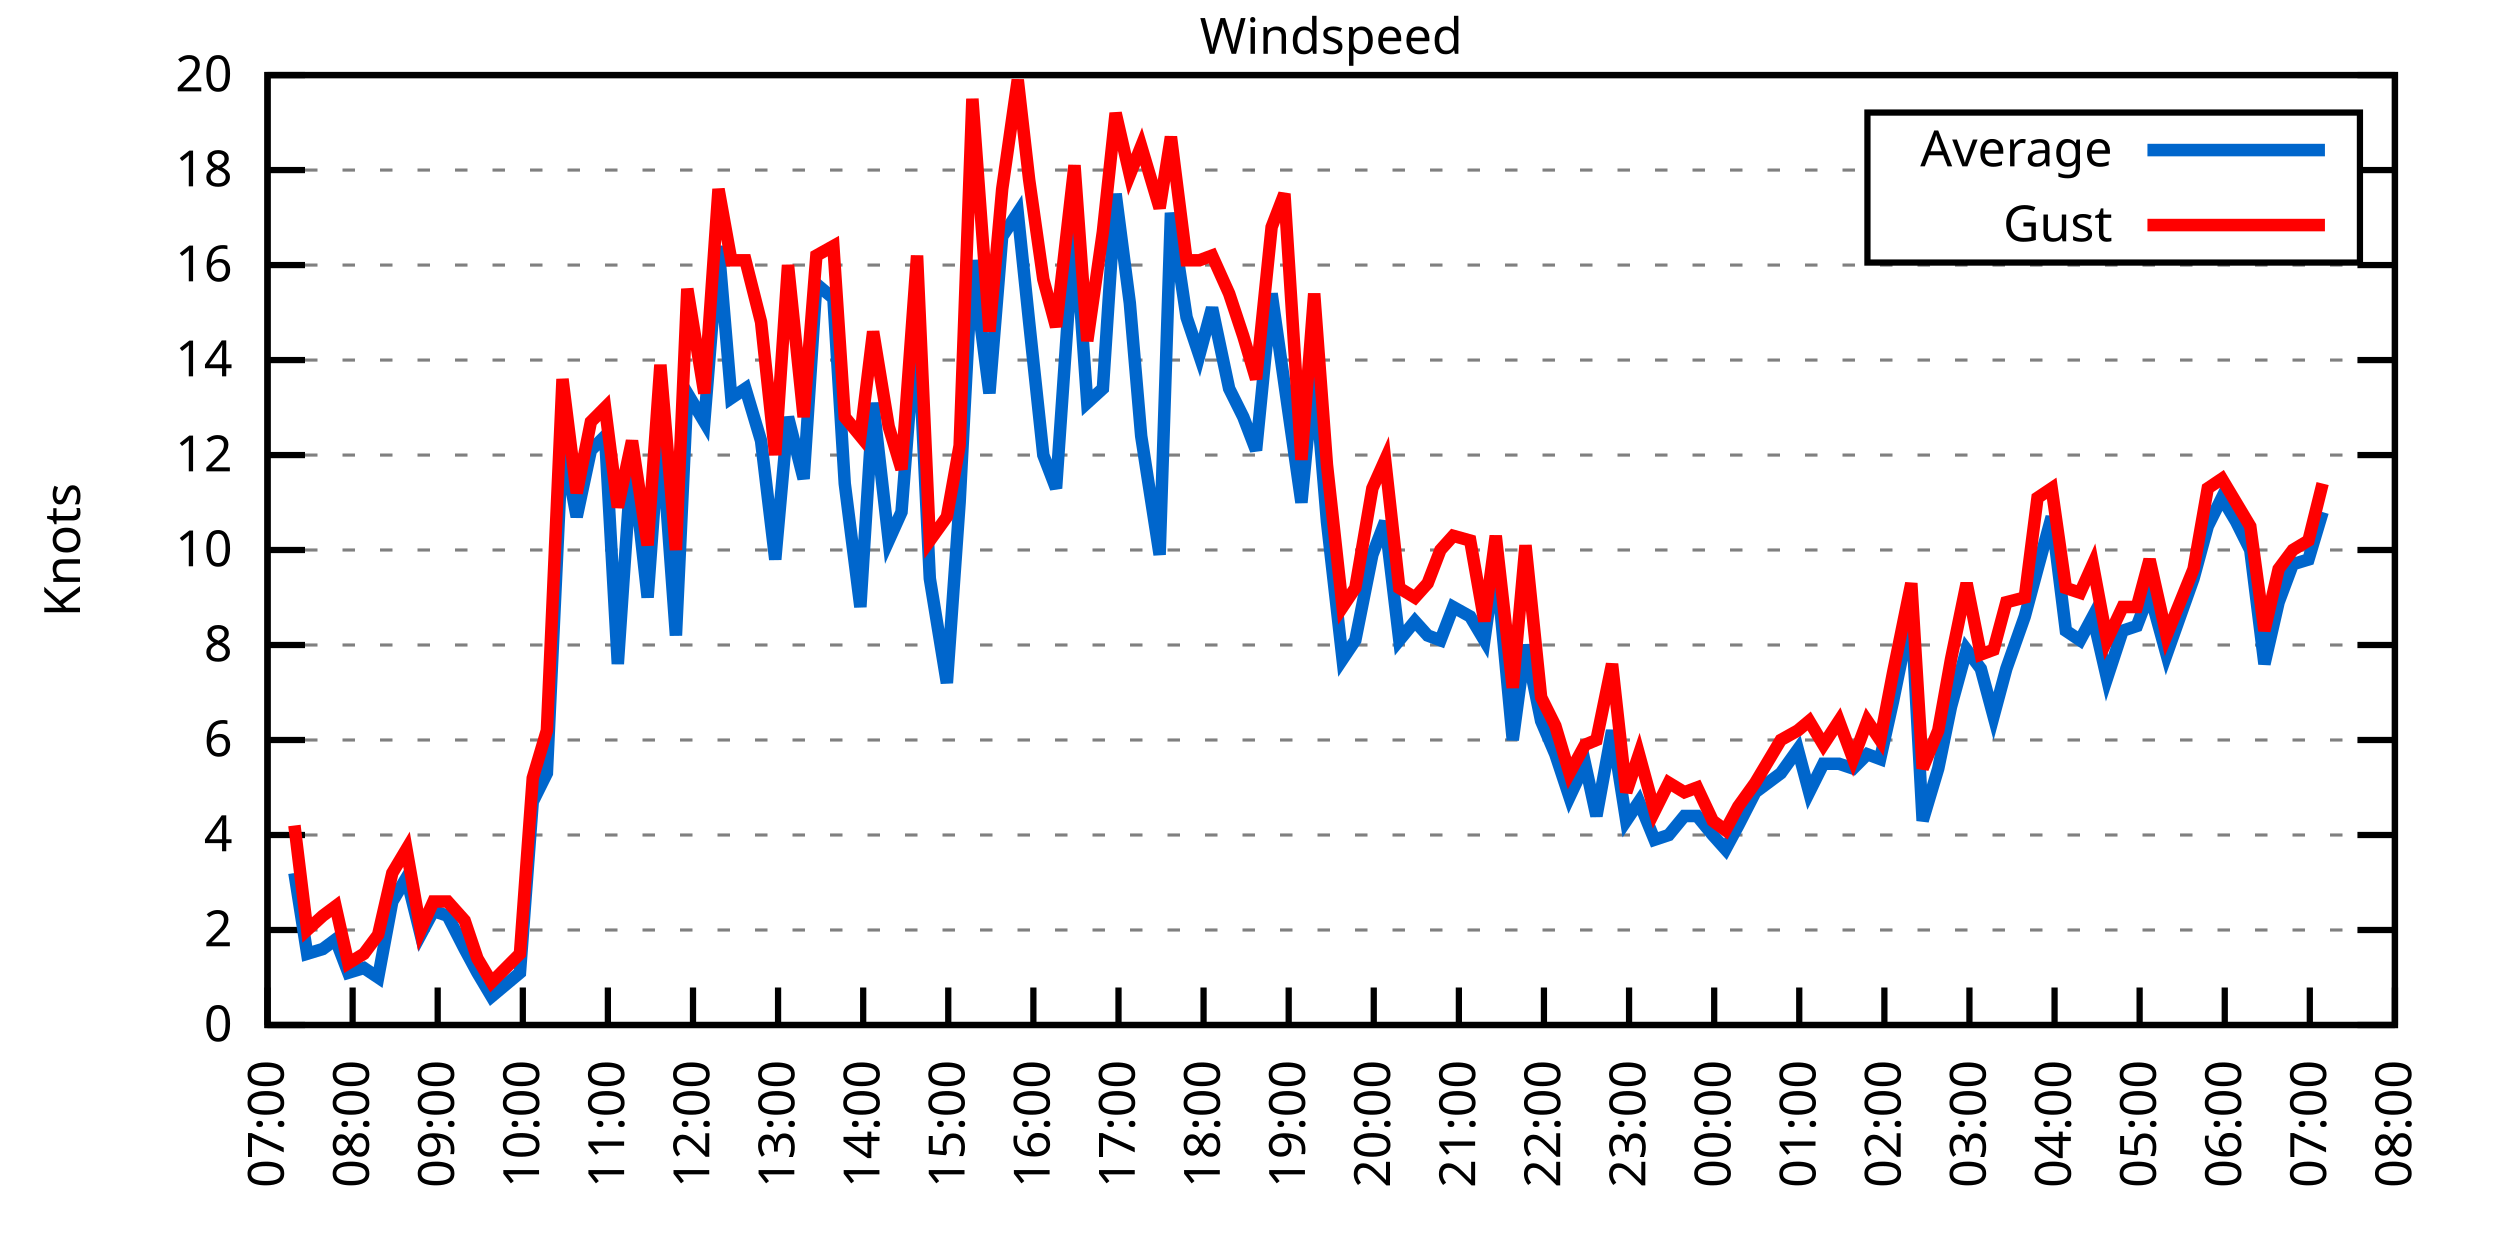
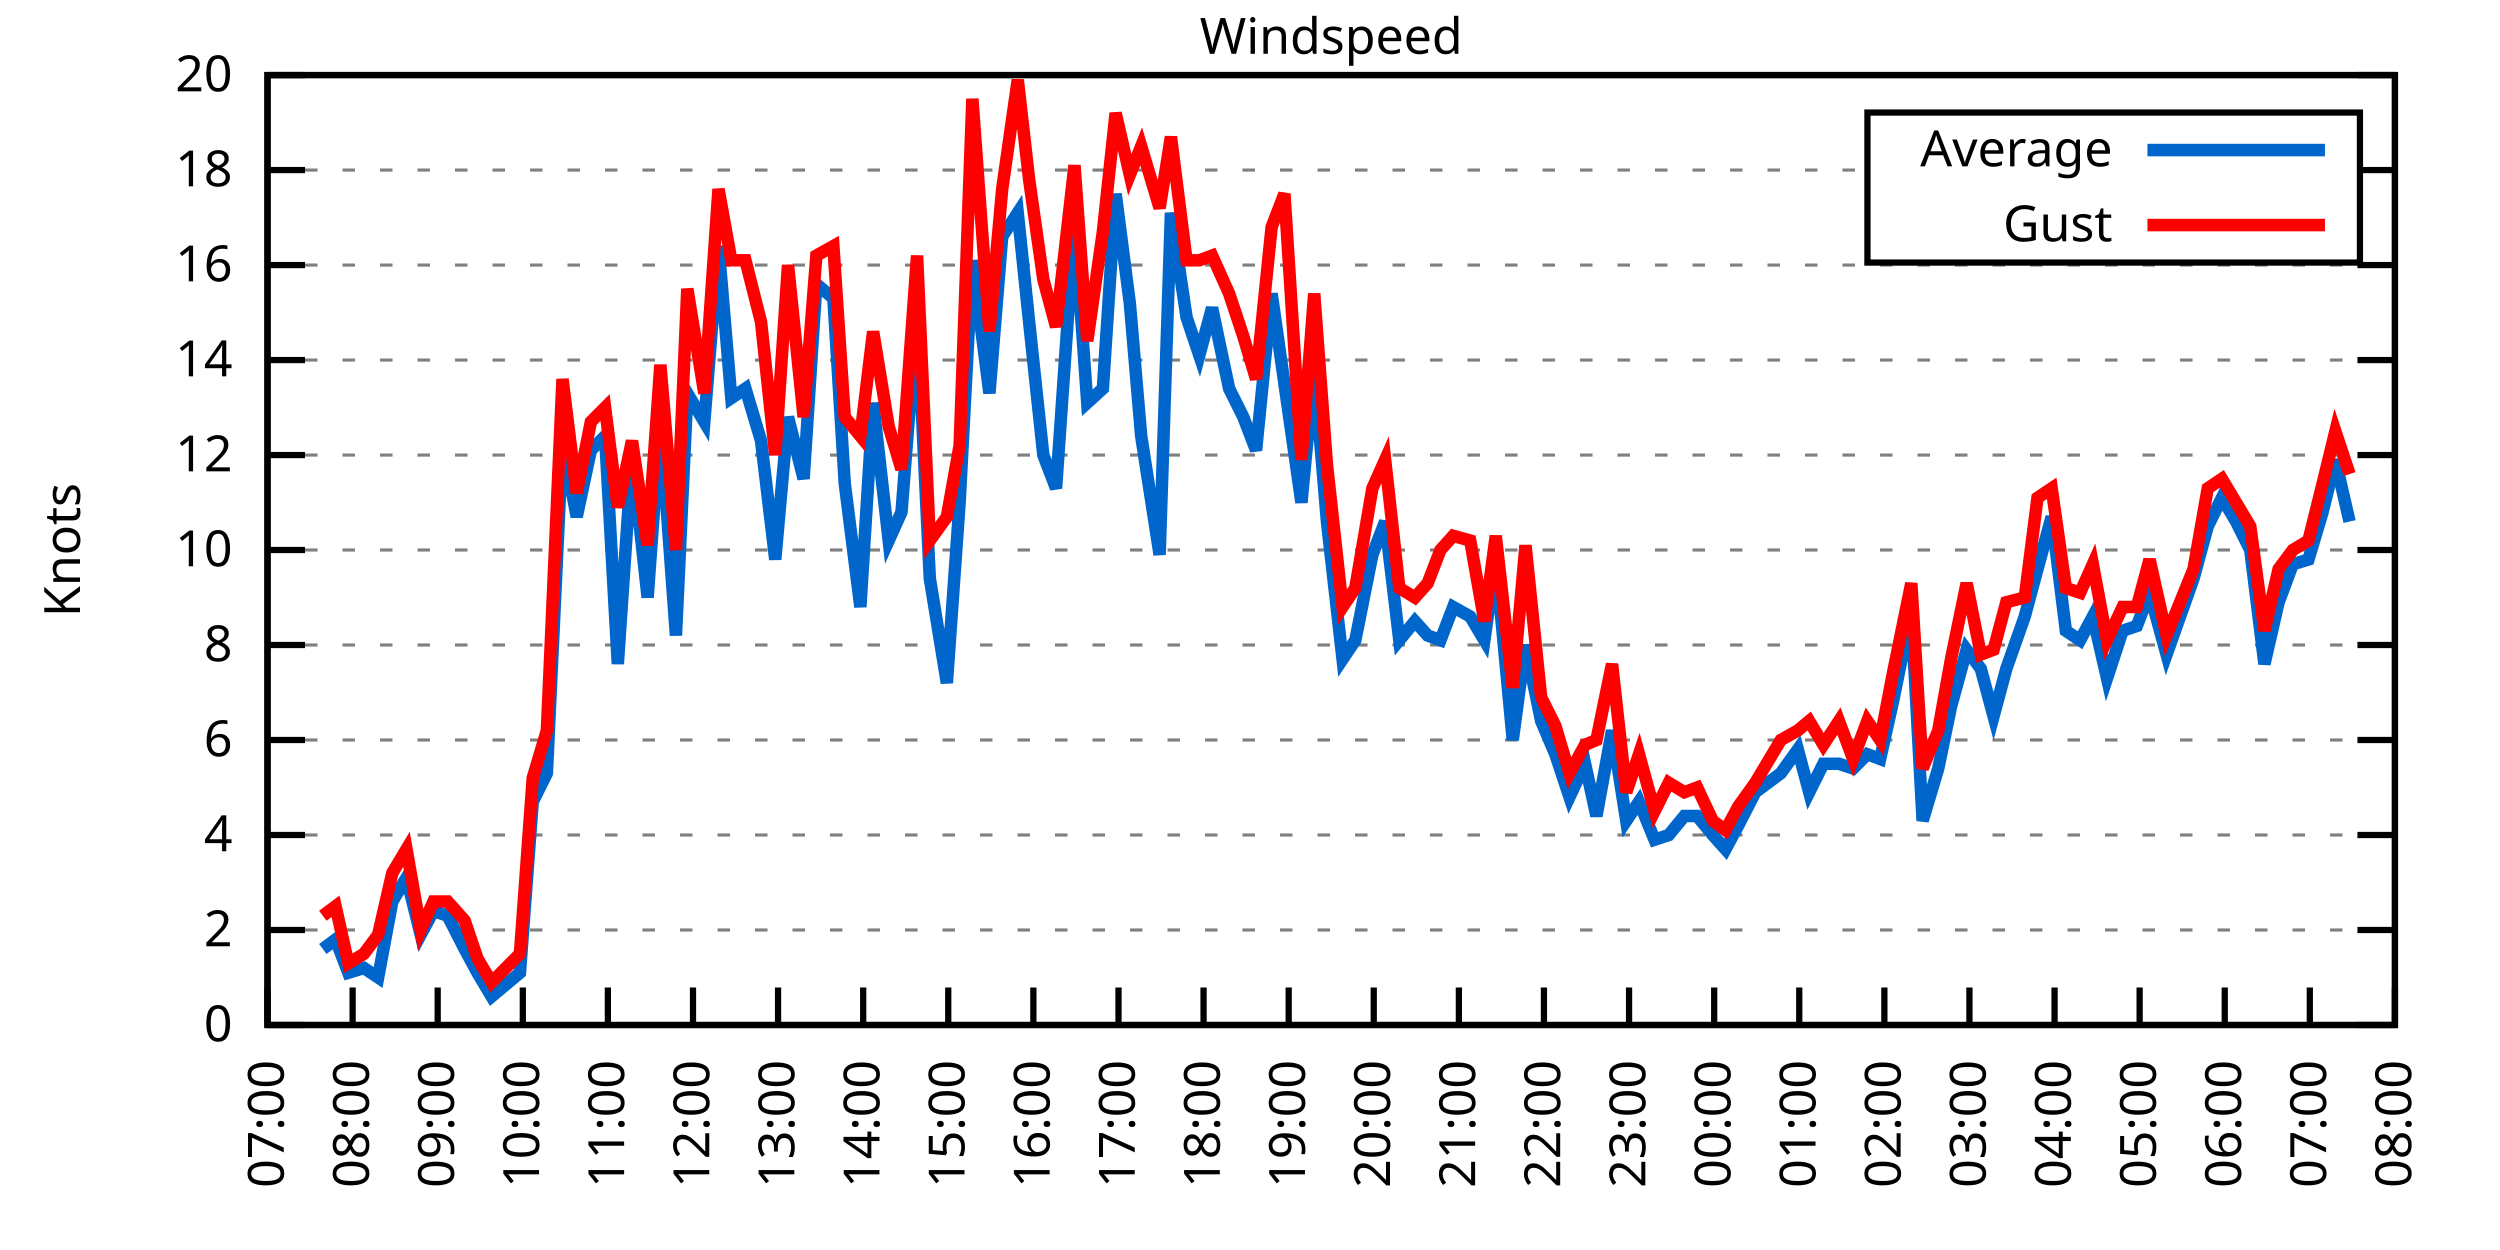
<svg xmlns="http://www.w3.org/2000/svg" xmlns:xlink="http://www.w3.org/1999/xlink" width="400" height="200" viewBox="0 0 400 200">
  <g id="gnuplot_canvas">
    <rect x="0" y="0" width="400" height="200" fill="none" />
    <defs>
      <circle id="gpDot" r="0.5" stroke-width="0.5" stroke="currentColor" />
      <path id="gpPt0" stroke-width="0.333" stroke="currentColor" d="M-1,0 h2 M0,-1 v2" />
      <path id="gpPt1" stroke-width="0.333" stroke="currentColor" d="M-1,-1 L1,1 M1,-1 L-1,1" />
      <path id="gpPt2" stroke-width="0.333" stroke="currentColor" d="M-1,0 L1,0 M0,-1 L0,1 M-1,-1 L1,1 M-1,1 L1,-1" />
      <rect id="gpPt3" stroke-width="0.333" stroke="currentColor" x="-1" y="-1" width="2" height="2" />
      <rect id="gpPt4" stroke-width="0.333" stroke="currentColor" fill="currentColor" x="-1" y="-1" width="2" height="2" />
      <circle id="gpPt5" stroke-width="0.333" stroke="currentColor" cx="0" cy="0" r="1" />
      <use xlink:href="#gpPt5" id="gpPt6" fill="currentColor" stroke="none" />
      <path id="gpPt7" stroke-width="0.333" stroke="currentColor" d="M0,-1.33 L-1.33,0.67 L1.33,0.67 z" />
      <use xlink:href="#gpPt7" id="gpPt8" fill="currentColor" stroke="none" />
      <use xlink:href="#gpPt7" id="gpPt9" stroke="currentColor" transform="rotate(180)" />
      <use xlink:href="#gpPt9" id="gpPt10" fill="currentColor" stroke="none" />
      <use xlink:href="#gpPt3" id="gpPt11" stroke="currentColor" transform="rotate(45)" />
      <use xlink:href="#gpPt11" id="gpPt12" fill="currentColor" stroke="none" />
      <path id="gpPt13" stroke-width="0.333" stroke="currentColor" d="M0,1.330 L1.265,0.411 L0.782,-1.067 L-0.782,-1.076 L-1.265,0.411 z" />
      <use xlink:href="#gpPt13" id="gpPt14" fill="currentColor" stroke="none" />
      <filter id="textbox" filterUnits="objectBoundingBox" x="0" y="0" height="1" width="1">
        <feFlood flood-color="white" flood-opacity="1" result="bgnd" />
        <feComposite in="SourceGraphic" in2="bgnd" operator="atop" />
      </filter>
      <filter id="greybox" filterUnits="objectBoundingBox" x="0" y="0" height="1" width="1">
        <feFlood flood-color="lightgrey" flood-opacity="1" result="grey" />
        <feComposite in="SourceGraphic" in2="grey" operator="atop" />
      </filter>
    </defs>
    <g fill="none" color="white" stroke="currentColor" stroke-width="1.00" stroke-linecap="butt" stroke-linejoin="miter">
</g>
    <g fill="none" color="black" stroke="currentColor" stroke-width="1.00" stroke-linecap="butt" stroke-linejoin="miter">
      <g stroke="none" shape-rendering="crispEdges">
        <polygon fill="rgb(255, 255, 255)" points="42.80,164.00 383.18,164.00 383.18,12.02 42.80,12.02 " />
      </g>
    </g>
    <g fill="none" color="black" stroke="currentColor" stroke-width="1.00" stroke-linecap="butt" stroke-linejoin="miter">
</g>
    <g fill="none" color="black" stroke="black" stroke-width="0.50" stroke-linecap="butt" stroke-linejoin="miter">
</g>
    <g fill="none" color="gray" stroke="currentColor" stroke-width="0.50" stroke-linecap="butt" stroke-linejoin="miter">
      <path stroke="gray" stroke-dasharray="2,4" class="gridline" d="M42.80,164.00 L383.19,164.00  " />
    </g>
    <g fill="none" color="gray" stroke="gray" stroke-width="1.00" stroke-linecap="butt" stroke-linejoin="miter">
</g>
    <g fill="none" color="black" stroke="currentColor" stroke-width="1.00" stroke-linecap="butt" stroke-linejoin="miter">
      <path stroke="black" d="M42.80,164.00 L48.80,164.00 M383.19,164.00 L377.19,164.00  " />
      <g transform="translate(37.20,166.60)" stroke="none" fill="black" font-family="Sans" font-size="8.00" text-anchor="end">
        <text>
          <tspan font-family="Sans"> 0</tspan>
        </text>
      </g>
    </g>
    <g fill="none" color="black" stroke="currentColor" stroke-width="1.00" stroke-linecap="butt" stroke-linejoin="miter">
</g>
    <g fill="none" color="black" stroke="black" stroke-width="0.50" stroke-linecap="butt" stroke-linejoin="miter">
</g>
    <g fill="none" color="gray" stroke="currentColor" stroke-width="0.50" stroke-linecap="butt" stroke-linejoin="miter">
      <path stroke="gray" stroke-dasharray="2,4" class="gridline" d="M42.80,148.80 L383.19,148.80  " />
    </g>
    <g fill="none" color="gray" stroke="gray" stroke-width="1.00" stroke-linecap="butt" stroke-linejoin="miter">
</g>
    <g fill="none" color="black" stroke="currentColor" stroke-width="1.00" stroke-linecap="butt" stroke-linejoin="miter">
      <path stroke="black" d="M42.80,148.80 L48.80,148.80 M383.19,148.80 L377.19,148.80  " />
      <g transform="translate(37.20,151.40)" stroke="none" fill="black" font-family="Sans" font-size="8.00" text-anchor="end">
        <text>
          <tspan font-family="Sans"> 2</tspan>
        </text>
      </g>
    </g>
    <g fill="none" color="black" stroke="currentColor" stroke-width="1.00" stroke-linecap="butt" stroke-linejoin="miter">
</g>
    <g fill="none" color="black" stroke="black" stroke-width="0.50" stroke-linecap="butt" stroke-linejoin="miter">
</g>
    <g fill="none" color="gray" stroke="currentColor" stroke-width="0.50" stroke-linecap="butt" stroke-linejoin="miter">
      <path stroke="gray" stroke-dasharray="2,4" class="gridline" d="M42.80,133.60 L383.19,133.60  " />
    </g>
    <g fill="none" color="gray" stroke="gray" stroke-width="1.00" stroke-linecap="butt" stroke-linejoin="miter">
</g>
    <g fill="none" color="black" stroke="currentColor" stroke-width="1.00" stroke-linecap="butt" stroke-linejoin="miter">
      <path stroke="black" d="M42.80,133.60 L48.80,133.60 M383.19,133.60 L377.19,133.60  " />
      <g transform="translate(37.20,136.20)" stroke="none" fill="black" font-family="Sans" font-size="8.00" text-anchor="end">
        <text>
          <tspan font-family="Sans"> 4</tspan>
        </text>
      </g>
    </g>
    <g fill="none" color="black" stroke="currentColor" stroke-width="1.00" stroke-linecap="butt" stroke-linejoin="miter">
</g>
    <g fill="none" color="black" stroke="black" stroke-width="0.50" stroke-linecap="butt" stroke-linejoin="miter">
</g>
    <g fill="none" color="gray" stroke="currentColor" stroke-width="0.50" stroke-linecap="butt" stroke-linejoin="miter">
      <path stroke="gray" stroke-dasharray="2,4" class="gridline" d="M42.80,118.40 L383.19,118.40  " />
    </g>
    <g fill="none" color="gray" stroke="gray" stroke-width="1.00" stroke-linecap="butt" stroke-linejoin="miter">
</g>
    <g fill="none" color="black" stroke="currentColor" stroke-width="1.00" stroke-linecap="butt" stroke-linejoin="miter">
      <path stroke="black" d="M42.80,118.40 L48.80,118.40 M383.19,118.40 L377.19,118.40  " />
      <g transform="translate(37.20,121.00)" stroke="none" fill="black" font-family="Sans" font-size="8.00" text-anchor="end">
        <text>
          <tspan font-family="Sans"> 6</tspan>
        </text>
      </g>
    </g>
    <g fill="none" color="black" stroke="currentColor" stroke-width="1.00" stroke-linecap="butt" stroke-linejoin="miter">
</g>
    <g fill="none" color="black" stroke="black" stroke-width="0.50" stroke-linecap="butt" stroke-linejoin="miter">
</g>
    <g fill="none" color="gray" stroke="currentColor" stroke-width="0.50" stroke-linecap="butt" stroke-linejoin="miter">
      <path stroke="gray" stroke-dasharray="2,4" class="gridline" d="M42.80,103.20 L383.19,103.20  " />
    </g>
    <g fill="none" color="gray" stroke="gray" stroke-width="1.00" stroke-linecap="butt" stroke-linejoin="miter">
</g>
    <g fill="none" color="black" stroke="currentColor" stroke-width="1.00" stroke-linecap="butt" stroke-linejoin="miter">
      <path stroke="black" d="M42.80,103.20 L48.80,103.20 M383.19,103.20 L377.19,103.20  " />
      <g transform="translate(37.20,105.80)" stroke="none" fill="black" font-family="Sans" font-size="8.00" text-anchor="end">
        <text>
          <tspan font-family="Sans"> 8</tspan>
        </text>
      </g>
    </g>
    <g fill="none" color="black" stroke="currentColor" stroke-width="1.00" stroke-linecap="butt" stroke-linejoin="miter">
</g>
    <g fill="none" color="black" stroke="black" stroke-width="0.50" stroke-linecap="butt" stroke-linejoin="miter">
</g>
    <g fill="none" color="gray" stroke="currentColor" stroke-width="0.50" stroke-linecap="butt" stroke-linejoin="miter">
      <path stroke="gray" stroke-dasharray="2,4" class="gridline" d="M42.80,88.00 L383.19,88.00  " />
    </g>
    <g fill="none" color="gray" stroke="gray" stroke-width="1.00" stroke-linecap="butt" stroke-linejoin="miter">
</g>
    <g fill="none" color="black" stroke="currentColor" stroke-width="1.00" stroke-linecap="butt" stroke-linejoin="miter">
      <path stroke="black" d="M42.80,88.00 L48.80,88.00 M383.19,88.00 L377.19,88.00  " />
      <g transform="translate(37.20,90.60)" stroke="none" fill="black" font-family="Sans" font-size="8.00" text-anchor="end">
        <text>
          <tspan font-family="Sans"> 10</tspan>
        </text>
      </g>
    </g>
    <g fill="none" color="black" stroke="currentColor" stroke-width="1.00" stroke-linecap="butt" stroke-linejoin="miter">
</g>
    <g fill="none" color="black" stroke="black" stroke-width="0.50" stroke-linecap="butt" stroke-linejoin="miter">
</g>
    <g fill="none" color="gray" stroke="currentColor" stroke-width="0.50" stroke-linecap="butt" stroke-linejoin="miter">
      <path stroke="gray" stroke-dasharray="2,4" class="gridline" d="M42.80,72.81 L383.19,72.81  " />
    </g>
    <g fill="none" color="gray" stroke="gray" stroke-width="1.00" stroke-linecap="butt" stroke-linejoin="miter">
</g>
    <g fill="none" color="black" stroke="currentColor" stroke-width="1.00" stroke-linecap="butt" stroke-linejoin="miter">
      <path stroke="black" d="M42.80,72.81 L48.80,72.81 M383.19,72.81 L377.19,72.81  " />
      <g transform="translate(37.20,75.41)" stroke="none" fill="black" font-family="Sans" font-size="8.00" text-anchor="end">
        <text>
          <tspan font-family="Sans"> 12</tspan>
        </text>
      </g>
    </g>
    <g fill="none" color="black" stroke="currentColor" stroke-width="1.00" stroke-linecap="butt" stroke-linejoin="miter">
</g>
    <g fill="none" color="black" stroke="black" stroke-width="0.50" stroke-linecap="butt" stroke-linejoin="miter">
</g>
    <g fill="none" color="gray" stroke="currentColor" stroke-width="0.50" stroke-linecap="butt" stroke-linejoin="miter">
      <path stroke="gray" stroke-dasharray="2,4" class="gridline" d="M42.80,57.61 L383.19,57.61  " />
    </g>
    <g fill="none" color="gray" stroke="gray" stroke-width="1.00" stroke-linecap="butt" stroke-linejoin="miter">
</g>
    <g fill="none" color="black" stroke="currentColor" stroke-width="1.00" stroke-linecap="butt" stroke-linejoin="miter">
      <path stroke="black" d="M42.80,57.61 L48.80,57.61 M383.19,57.61 L377.19,57.61  " />
      <g transform="translate(37.20,60.21)" stroke="none" fill="black" font-family="Sans" font-size="8.00" text-anchor="end">
        <text>
          <tspan font-family="Sans"> 14</tspan>
        </text>
      </g>
    </g>
    <g fill="none" color="black" stroke="currentColor" stroke-width="1.00" stroke-linecap="butt" stroke-linejoin="miter">
</g>
    <g fill="none" color="black" stroke="black" stroke-width="0.50" stroke-linecap="butt" stroke-linejoin="miter">
</g>
    <g fill="none" color="gray" stroke="currentColor" stroke-width="0.50" stroke-linecap="butt" stroke-linejoin="miter">
      <path stroke="gray" stroke-dasharray="2,4" class="gridline" d="M42.80,42.41 L383.19,42.41  " />
    </g>
    <g fill="none" color="gray" stroke="gray" stroke-width="1.00" stroke-linecap="butt" stroke-linejoin="miter">
</g>
    <g fill="none" color="black" stroke="currentColor" stroke-width="1.00" stroke-linecap="butt" stroke-linejoin="miter">
      <path stroke="black" d="M42.80,42.41 L48.80,42.41 M383.19,42.41 L377.19,42.41  " />
      <g transform="translate(37.20,45.01)" stroke="none" fill="black" font-family="Sans" font-size="8.00" text-anchor="end">
        <text>
          <tspan font-family="Sans"> 16</tspan>
        </text>
      </g>
    </g>
    <g fill="none" color="black" stroke="currentColor" stroke-width="1.00" stroke-linecap="butt" stroke-linejoin="miter">
</g>
    <g fill="none" color="black" stroke="black" stroke-width="0.50" stroke-linecap="butt" stroke-linejoin="miter">
</g>
    <g fill="none" color="gray" stroke="currentColor" stroke-width="0.50" stroke-linecap="butt" stroke-linejoin="miter">
      <path stroke="gray" stroke-dasharray="2,4" class="gridline" d="M42.80,27.21 L298.79,27.21 M377.59,27.21 L383.19,27.21  " />
    </g>
    <g fill="none" color="gray" stroke="gray" stroke-width="1.00" stroke-linecap="butt" stroke-linejoin="miter">
</g>
    <g fill="none" color="black" stroke="currentColor" stroke-width="1.00" stroke-linecap="butt" stroke-linejoin="miter">
      <path stroke="black" d="M42.80,27.21 L48.80,27.21 M383.19,27.21 L377.19,27.21  " />
      <g transform="translate(37.20,29.81)" stroke="none" fill="black" font-family="Sans" font-size="8.00" text-anchor="end">
        <text>
          <tspan font-family="Sans"> 18</tspan>
        </text>
      </g>
    </g>
    <g fill="none" color="black" stroke="currentColor" stroke-width="1.00" stroke-linecap="butt" stroke-linejoin="miter">
</g>
    <g fill="none" color="black" stroke="black" stroke-width="0.50" stroke-linecap="butt" stroke-linejoin="miter">
</g>
    <g fill="none" color="gray" stroke="currentColor" stroke-width="0.50" stroke-linecap="butt" stroke-linejoin="miter">
      <path stroke="gray" stroke-dasharray="2,4" class="gridline" d="M42.80,12.01 L383.19,12.01  " />
    </g>
    <g fill="none" color="gray" stroke="gray" stroke-width="1.00" stroke-linecap="butt" stroke-linejoin="miter">
</g>
    <g fill="none" color="black" stroke="currentColor" stroke-width="1.00" stroke-linecap="butt" stroke-linejoin="miter">
      <path stroke="black" d="M42.80,12.01 L48.80,12.01 M383.19,12.01 L377.19,12.01  " />
      <g transform="translate(37.20,14.61)" stroke="none" fill="black" font-family="Sans" font-size="8.00" text-anchor="end">
        <text>
          <tspan font-family="Sans"> 20</tspan>
        </text>
      </g>
    </g>
    <g fill="none" color="black" stroke="currentColor" stroke-width="1.00" stroke-linecap="butt" stroke-linejoin="miter">
      <path stroke="black" d="M42.80,164.00 L42.80,158.00  " />
      <g transform="translate(45.40,169.60) rotate(270.00)" stroke="none" fill="black" font-family="Sans" font-size="8.00" text-anchor="end">
        <text>
          <tspan font-family="Sans">07:00</tspan>
        </text>
      </g>
    </g>
    <g fill="none" color="black" stroke="currentColor" stroke-width="1.00" stroke-linecap="butt" stroke-linejoin="miter">
      <path stroke="black" d="M56.42,164.00 L56.42,158.00  " />
      <g transform="translate(59.02,169.60) rotate(270.00)" stroke="none" fill="black" font-family="Sans" font-size="8.00" text-anchor="end">
        <text>
          <tspan font-family="Sans">08:00</tspan>
        </text>
      </g>
    </g>
    <g fill="none" color="black" stroke="currentColor" stroke-width="1.00" stroke-linecap="butt" stroke-linejoin="miter">
      <path stroke="black" d="M70.03,164.00 L70.03,158.00  " />
      <g transform="translate(72.63,169.60) rotate(270.00)" stroke="none" fill="black" font-family="Sans" font-size="8.00" text-anchor="end">
        <text>
          <tspan font-family="Sans">09:00</tspan>
        </text>
      </g>
    </g>
    <g fill="none" color="black" stroke="currentColor" stroke-width="1.00" stroke-linecap="butt" stroke-linejoin="miter">
      <path stroke="black" d="M83.65,164.00 L83.65,158.00  " />
      <g transform="translate(86.25,169.60) rotate(270.00)" stroke="none" fill="black" font-family="Sans" font-size="8.00" text-anchor="end">
        <text>
          <tspan font-family="Sans">10:00</tspan>
        </text>
      </g>
    </g>
    <g fill="none" color="black" stroke="currentColor" stroke-width="1.00" stroke-linecap="butt" stroke-linejoin="miter">
      <path stroke="black" d="M97.26,164.00 L97.26,158.00  " />
      <g transform="translate(99.86,169.60) rotate(270.00)" stroke="none" fill="black" font-family="Sans" font-size="8.00" text-anchor="end">
        <text>
          <tspan font-family="Sans">11:00</tspan>
        </text>
      </g>
    </g>
    <g fill="none" color="black" stroke="currentColor" stroke-width="1.00" stroke-linecap="butt" stroke-linejoin="miter">
      <path stroke="black" d="M110.88,164.00 L110.88,158.00  " />
      <g transform="translate(113.48,169.60) rotate(270.00)" stroke="none" fill="black" font-family="Sans" font-size="8.00" text-anchor="end">
        <text>
          <tspan font-family="Sans">12:00</tspan>
        </text>
      </g>
    </g>
    <g fill="none" color="black" stroke="currentColor" stroke-width="1.00" stroke-linecap="butt" stroke-linejoin="miter">
      <path stroke="black" d="M124.49,164.00 L124.49,158.00  " />
      <g transform="translate(127.09,169.60) rotate(270.00)" stroke="none" fill="black" font-family="Sans" font-size="8.00" text-anchor="end">
        <text>
          <tspan font-family="Sans">13:00</tspan>
        </text>
      </g>
    </g>
    <g fill="none" color="black" stroke="currentColor" stroke-width="1.00" stroke-linecap="butt" stroke-linejoin="miter">
      <path stroke="black" d="M138.11,164.00 L138.11,158.00  " />
      <g transform="translate(140.71,169.60) rotate(270.00)" stroke="none" fill="black" font-family="Sans" font-size="8.00" text-anchor="end">
        <text>
          <tspan font-family="Sans">14:00</tspan>
        </text>
      </g>
    </g>
    <g fill="none" color="black" stroke="currentColor" stroke-width="1.00" stroke-linecap="butt" stroke-linejoin="miter">
      <path stroke="black" d="M151.72,164.00 L151.72,158.00  " />
      <g transform="translate(154.32,169.60) rotate(270.00)" stroke="none" fill="black" font-family="Sans" font-size="8.00" text-anchor="end">
        <text>
          <tspan font-family="Sans">15:00</tspan>
        </text>
      </g>
    </g>
    <g fill="none" color="black" stroke="currentColor" stroke-width="1.00" stroke-linecap="butt" stroke-linejoin="miter">
      <path stroke="black" d="M165.34,164.00 L165.34,158.00  " />
      <g transform="translate(167.94,169.60) rotate(270.00)" stroke="none" fill="black" font-family="Sans" font-size="8.00" text-anchor="end">
        <text>
          <tspan font-family="Sans">16:00</tspan>
        </text>
      </g>
    </g>
    <g fill="none" color="black" stroke="currentColor" stroke-width="1.00" stroke-linecap="butt" stroke-linejoin="miter">
      <path stroke="black" d="M178.96,164.00 L178.96,158.00  " />
      <g transform="translate(181.56,169.60) rotate(270.00)" stroke="none" fill="black" font-family="Sans" font-size="8.00" text-anchor="end">
        <text>
          <tspan font-family="Sans">17:00</tspan>
        </text>
      </g>
    </g>
    <g fill="none" color="black" stroke="currentColor" stroke-width="1.00" stroke-linecap="butt" stroke-linejoin="miter">
      <path stroke="black" d="M192.57,164.00 L192.57,158.00  " />
      <g transform="translate(195.17,169.60) rotate(270.00)" stroke="none" fill="black" font-family="Sans" font-size="8.00" text-anchor="end">
        <text>
          <tspan font-family="Sans">18:00</tspan>
        </text>
      </g>
    </g>
    <g fill="none" color="black" stroke="currentColor" stroke-width="1.00" stroke-linecap="butt" stroke-linejoin="miter">
      <path stroke="black" d="M206.19,164.00 L206.19,158.00  " />
      <g transform="translate(208.79,169.60) rotate(270.00)" stroke="none" fill="black" font-family="Sans" font-size="8.00" text-anchor="end">
        <text>
          <tspan font-family="Sans">19:00</tspan>
        </text>
      </g>
    </g>
    <g fill="none" color="black" stroke="currentColor" stroke-width="1.00" stroke-linecap="butt" stroke-linejoin="miter">
      <path stroke="black" d="M219.80,164.00 L219.80,158.00  " />
      <g transform="translate(222.40,169.60) rotate(270.00)" stroke="none" fill="black" font-family="Sans" font-size="8.00" text-anchor="end">
        <text>
          <tspan font-family="Sans">20:00</tspan>
        </text>
      </g>
    </g>
    <g fill="none" color="black" stroke="currentColor" stroke-width="1.00" stroke-linecap="butt" stroke-linejoin="miter">
      <path stroke="black" d="M233.42,164.00 L233.42,158.00  " />
      <g transform="translate(236.02,169.60) rotate(270.00)" stroke="none" fill="black" font-family="Sans" font-size="8.00" text-anchor="end">
        <text>
          <tspan font-family="Sans">21:00</tspan>
        </text>
      </g>
    </g>
    <g fill="none" color="black" stroke="currentColor" stroke-width="1.00" stroke-linecap="butt" stroke-linejoin="miter">
      <path stroke="black" d="M247.03,164.00 L247.03,158.00  " />
      <g transform="translate(249.63,169.60) rotate(270.00)" stroke="none" fill="black" font-family="Sans" font-size="8.00" text-anchor="end">
        <text>
          <tspan font-family="Sans">22:00</tspan>
        </text>
      </g>
    </g>
    <g fill="none" color="black" stroke="currentColor" stroke-width="1.00" stroke-linecap="butt" stroke-linejoin="miter">
      <path stroke="black" d="M260.65,164.00 L260.65,158.00  " />
      <g transform="translate(263.25,169.60) rotate(270.00)" stroke="none" fill="black" font-family="Sans" font-size="8.00" text-anchor="end">
        <text>
          <tspan font-family="Sans">23:00</tspan>
        </text>
      </g>
    </g>
    <g fill="none" color="black" stroke="currentColor" stroke-width="1.00" stroke-linecap="butt" stroke-linejoin="miter">
      <path stroke="black" d="M274.27,164.00 L274.27,158.00  " />
      <g transform="translate(276.87,169.60) rotate(270.00)" stroke="none" fill="black" font-family="Sans" font-size="8.00" text-anchor="end">
        <text>
          <tspan font-family="Sans">00:00</tspan>
        </text>
      </g>
    </g>
    <g fill="none" color="black" stroke="currentColor" stroke-width="1.00" stroke-linecap="butt" stroke-linejoin="miter">
      <path stroke="black" d="M287.88,164.00 L287.88,158.00  " />
      <g transform="translate(290.48,169.60) rotate(270.00)" stroke="none" fill="black" font-family="Sans" font-size="8.00" text-anchor="end">
        <text>
          <tspan font-family="Sans">01:00</tspan>
        </text>
      </g>
    </g>
    <g fill="none" color="black" stroke="currentColor" stroke-width="1.00" stroke-linecap="butt" stroke-linejoin="miter">
      <path stroke="black" d="M301.50,164.00 L301.50,158.00  " />
      <g transform="translate(304.10,169.60) rotate(270.00)" stroke="none" fill="black" font-family="Sans" font-size="8.00" text-anchor="end">
        <text>
          <tspan font-family="Sans">02:00</tspan>
        </text>
      </g>
    </g>
    <g fill="none" color="black" stroke="currentColor" stroke-width="1.00" stroke-linecap="butt" stroke-linejoin="miter">
      <path stroke="black" d="M315.11,164.00 L315.11,158.00  " />
      <g transform="translate(317.71,169.60) rotate(270.00)" stroke="none" fill="black" font-family="Sans" font-size="8.00" text-anchor="end">
        <text>
          <tspan font-family="Sans">03:00</tspan>
        </text>
      </g>
    </g>
    <g fill="none" color="black" stroke="currentColor" stroke-width="1.00" stroke-linecap="butt" stroke-linejoin="miter">
      <path stroke="black" d="M328.73,164.00 L328.73,158.00  " />
      <g transform="translate(331.33,169.60) rotate(270.00)" stroke="none" fill="black" font-family="Sans" font-size="8.00" text-anchor="end">
        <text>
          <tspan font-family="Sans">04:00</tspan>
        </text>
      </g>
    </g>
    <g fill="none" color="black" stroke="currentColor" stroke-width="1.00" stroke-linecap="butt" stroke-linejoin="miter">
      <path stroke="black" d="M342.34,164.00 L342.34,158.00  " />
      <g transform="translate(344.94,169.60) rotate(270.00)" stroke="none" fill="black" font-family="Sans" font-size="8.00" text-anchor="end">
        <text>
          <tspan font-family="Sans">05:00</tspan>
        </text>
      </g>
    </g>
    <g fill="none" color="black" stroke="currentColor" stroke-width="1.00" stroke-linecap="butt" stroke-linejoin="miter">
      <path stroke="black" d="M355.96,164.00 L355.96,158.00  " />
      <g transform="translate(358.56,169.60) rotate(270.00)" stroke="none" fill="black" font-family="Sans" font-size="8.00" text-anchor="end">
        <text>
          <tspan font-family="Sans">06:00</tspan>
        </text>
      </g>
    </g>
    <g fill="none" color="black" stroke="currentColor" stroke-width="1.00" stroke-linecap="butt" stroke-linejoin="miter">
      <path stroke="black" d="M369.57,164.00 L369.57,158.00  " />
      <g transform="translate(372.17,169.60) rotate(270.00)" stroke="none" fill="black" font-family="Sans" font-size="8.00" text-anchor="end">
        <text>
          <tspan font-family="Sans">07:00</tspan>
        </text>
      </g>
    </g>
    <g fill="none" color="black" stroke="currentColor" stroke-width="1.00" stroke-linecap="butt" stroke-linejoin="miter">
      <path stroke="black" d="M383.19,164.00 L383.19,158.00  " />
      <g transform="translate(385.79,169.60) rotate(270.00)" stroke="none" fill="black" font-family="Sans" font-size="8.00" text-anchor="end">
        <text>
          <tspan font-family="Sans">08:00</tspan>
        </text>
      </g>
    </g>
    <g fill="none" color="black" stroke="currentColor" stroke-width="1.00" stroke-linecap="butt" stroke-linejoin="miter">
</g>
    <g fill="none" color="black" stroke="currentColor" stroke-width="1.00" stroke-linecap="butt" stroke-linejoin="miter">
      <path stroke="black" d="M42.80,12.01 L42.80,164.00 L383.19,164.00 L383.19,12.01 L42.80,12.01 Z  " />
    </g>
    <g fill="none" color="black" stroke="currentColor" stroke-width="1.00" stroke-linecap="butt" stroke-linejoin="miter">
</g>
    <g fill="none" color="black" stroke="currentColor" stroke-width="1.00" stroke-linecap="butt" stroke-linejoin="miter">
      <path stroke="black" d="M298.79,42.01 L298.79,18.01 L377.59,18.01 L377.59,42.01 L298.79,42.01 Z  " />
    </g>
    <g id="Windspeed_plot_1">
      <g fill="none" color="white" stroke="black" stroke-width="2.00" stroke-linecap="butt" stroke-linejoin="miter">
</g>
      <g fill="none" color="black" stroke="currentColor" stroke-width="2.00" stroke-linecap="butt" stroke-linejoin="miter">
        <g transform="translate(337.99,26.61)" stroke="none" fill="black" font-family="Sans" font-size="8.00" text-anchor="end">
          <text>
            <tspan font-family="Sans">Average</tspan>
          </text>
        </g>
      </g>
      <g fill="none" color="black" stroke="currentColor" stroke-width="2.00" stroke-linecap="butt" stroke-linejoin="miter">
-         <path stroke="rgb(  0, 102, 204)" d="M343.59,24.01 L371.99,24.01 M47.11,139.68 L49.15,152.60 L51.65,151.84 L53.69,150.32 L55.73,155.64 L58.23,154.88   L60.50,156.40 L62.77,144.24 L65.04,140.44 L67.31,149.56 L69.35,145.76 L71.62,146.52 L74.34,151.84 L76.39,155.64   L78.65,159.44 L83.19,155.64 L85.24,128.28 L87.50,123.72 L90.00,70.53 L92.27,82.69 L94.54,72.05 L96.81,69.77   L98.85,106.24 L101.12,72.81 L103.62,95.60 L105.66,67.49 L108.15,101.68 L109.97,62.93 L112.69,67.49 L114.96,39.37   L117.01,63.69 L119.27,62.17 L121.77,70.53 L124.04,89.52 L126.08,66.73 L128.58,76.61 L130.62,45.45 L133.34,47.73   L135.16,77.37 L137.66,97.12 L139.70,64.45 L142.19,86.49 L144.24,81.93 L146.73,50.01 L148.77,92.56 L151.50,109.28   L153.54,80.41 L155.58,41.65 L158.31,62.93 L160.35,37.85 L162.84,34.05 L164.66,51.53 L166.93,72.81 L168.97,78.13   L171.92,35.57 L173.96,64.45 L176.46,62.17 L178.50,31.01 L180.77,48.49 L182.59,69.77 L185.54,88.76 L187.35,34.05   L189.85,50.77 L191.89,56.85 L193.93,49.25 L196.66,62.17 L198.93,66.73 L200.97,72.05 L203.46,46.97 L205.51,61.41   L208.23,80.41 L210.27,59.13 L212.31,83.45 L214.81,105.48 L216.85,102.44 L219.58,88.76 L221.62,83.45 L223.89,102.44   L226.38,99.40 L228.43,101.68 L230.47,102.44 L232.51,97.12 L235.23,98.64 L237.50,102.44 L239.32,89.52 L242.04,118.40   L244.08,103.20 L246.58,115.36 L248.85,120.68 L251.12,127.52 L253.61,122.20 L255.43,130.56 L257.93,116.88 L260.20,131.32   L262.24,128.28 L264.73,134.36 L267.00,133.60 L269.50,130.56 L271.54,130.56 L274.04,133.60 L276.08,135.88 L278.12,132.08   L280.85,126.76 L284.93,123.72 L287.65,119.92 L289.47,126.76 L291.74,122.20 L294.23,122.20 L296.50,122.96 L298.77,120.68   L300.82,121.44 L302.86,112.32 L305.81,97.88 L307.62,131.32 L310.12,122.96 L312.16,113.08 L314.66,103.96 L316.93,107.00   L318.97,114.60 L321.01,107.00 L323.96,98.64 L326.00,91.04 L328.27,82.69 L330.54,100.92 L332.81,102.44 L334.85,98.64   L337.12,108.52 L339.62,100.92 L341.89,100.16 L343.93,94.84 L346.65,104.72 L350.97,92.56 L353.24,84.21 L355.50,79.65   L357.77,83.45 L360.04,88.00 L362.31,106.24 L364.58,96.36 L366.85,90.28 L369.35,89.52 L371.62,81.93  " />
+         <path stroke="rgb(  0, 102, 204)" d="M343.59,24.01 L371.99,24.01 M51.65,151.84 L53.69,150.32 L55.73,155.64 L58.23,154.88 L60.50,156.40 L62.77,144.24   L65.04,140.44 L67.31,149.56 L69.35,145.76 L71.62,146.52 L74.34,151.84 L76.39,155.64 L78.65,159.44 L83.19,155.64   L85.24,128.28 L87.50,123.72 L90.00,70.53 L92.27,82.69 L94.54,72.05 L96.81,69.77 L98.85,106.24 L101.12,72.81   L103.62,95.60 L105.66,67.49 L108.15,101.68 L109.97,62.93 L112.69,67.49 L114.96,39.37 L117.01,63.69 L119.27,62.17   L121.77,70.53 L124.04,89.52 L126.08,66.73 L128.58,76.61 L130.62,45.45 L133.34,47.73 L135.16,77.37 L137.66,97.12   L139.70,64.45 L142.19,86.49 L144.24,81.93 L146.73,50.01 L148.77,92.56 L151.50,109.28 L153.54,80.41 L155.58,41.65   L158.31,62.93 L160.35,37.85 L162.84,34.05 L164.66,51.53 L166.93,72.81 L168.97,78.13 L171.92,35.57 L173.96,64.45   L176.46,62.17 L178.50,31.01 L180.77,48.49 L182.59,69.77 L185.54,88.76 L187.35,34.05 L189.85,50.77 L191.89,56.85   L193.93,49.25 L196.66,62.17 L198.93,66.73 L200.97,72.05 L203.46,46.97 L205.51,61.41 L208.23,80.41 L210.27,59.13   L212.31,83.45 L214.81,105.48 L216.85,102.44 L219.58,88.76 L221.62,83.45 L223.89,102.44 L226.38,99.40 L228.43,101.68   L230.47,102.44 L232.51,97.12 L235.23,98.64 L237.50,102.44 L239.32,89.52 L242.04,118.40 L244.08,103.20 L246.58,115.36   L248.85,120.68 L251.12,127.52 L253.61,122.20 L255.43,130.56 L257.93,116.88 L260.20,131.32 L262.24,128.28 L264.73,134.36   L267.00,133.60 L269.50,130.56 L271.54,130.56 L274.04,133.60 L276.08,135.88 L278.12,132.08 L280.85,126.76 L284.93,123.72   L287.65,119.92 L289.47,126.76 L291.74,122.20 L294.23,122.20 L296.50,122.96 L298.77,120.68 L300.82,121.44 L302.86,112.32   L305.81,97.88 L307.62,131.32 L310.12,122.96 L312.16,113.08 L314.66,103.96 L316.93,107.00 L318.97,114.60 L321.01,107.00   L323.96,98.64 L326.00,91.04 L328.27,82.69 L330.54,100.92 L332.81,102.44 L334.85,98.64 L337.12,108.52 L339.62,100.92   L341.89,100.16 L343.93,94.84 L346.65,104.72 L350.97,92.56 L353.24,84.21 L355.50,79.65 L357.77,83.45 L360.04,88.00   L362.31,106.24 L364.58,96.36 L366.85,90.28 L369.35,89.52 L371.62,81.93 L373.66,73.57 L375.93,83.45  " />
      </g>
    </g>
    <g id="Windspeed_plot_2">
      <g fill="none" color="black" stroke="currentColor" stroke-width="2.00" stroke-linecap="butt" stroke-linejoin="miter">
        <g transform="translate(337.99,38.61)" stroke="none" fill="black" font-family="Sans" font-size="8.00" text-anchor="end">
          <text>
            <tspan font-family="Sans">Gust</tspan>
          </text>
        </g>
      </g>
      <g fill="none" color="black" stroke="currentColor" stroke-width="2.00" stroke-linecap="butt" stroke-linejoin="miter">
-         <path stroke="rgb(255,   0,   0)" d="M343.59,36.01 L371.99,36.01 M47.11,132.08 L49.15,148.80 L51.65,146.52 L53.69,145.00 L55.73,154.12 L58.23,152.60   L60.50,149.56 L62.77,139.68 L65.04,135.88 L67.31,148.80 L69.35,144.24 L71.62,144.24 L74.34,147.28 L76.39,153.36   L78.65,157.16 L83.19,152.60 L85.24,124.48 L87.50,116.88 L90.00,60.65 L92.27,78.89 L94.54,67.49 L96.81,65.21   L98.85,81.17 L101.12,70.53 L103.62,87.25 L105.66,58.37 L108.15,88.00 L109.97,46.21 L112.69,62.93 L114.96,30.25   L117.01,41.65 L119.27,41.65 L121.77,51.53 L124.04,72.81 L126.08,42.41 L128.58,66.73 L130.62,40.89 L133.34,39.37   L135.16,66.73 L137.66,69.77 L139.70,53.05 L142.19,68.25 L144.24,75.09 L146.73,40.89 L148.77,86.49 L151.50,82.69   L153.54,71.29 L155.58,15.81 L158.31,53.05 L160.35,30.25 L162.84,12.77 L164.66,28.73 L166.93,44.69 L168.97,52.29   L171.92,26.45 L173.96,54.57 L176.46,37.09 L178.50,18.09 L180.77,27.97 L182.59,23.41 L185.54,33.29 L187.35,21.89   L189.85,41.65 L191.89,41.65 L193.93,40.89 L196.66,46.97 L198.93,53.81 L200.97,60.65 L203.46,36.33 L205.51,31.01   L208.23,73.57 L210.27,46.97 L212.31,74.33 L214.81,97.12 L216.85,94.08 L219.58,78.13 L221.62,73.57 L223.89,94.08   L226.38,95.60 L228.43,93.32 L230.47,88.00 L232.51,85.73 L235.23,86.49 L237.50,99.40 L239.32,85.73 L242.04,110.04   L244.08,87.25 L246.58,111.56 L248.85,116.12 L251.12,123.72 L253.61,119.16 L255.43,118.40 L257.93,106.24 L260.20,126.76   L262.24,120.68 L264.73,129.80 L267.00,125.24 L269.50,126.76 L271.54,126.00 L274.04,131.32 L276.08,132.84 L278.12,129.04   L280.85,125.24 L284.93,118.40 L287.65,116.88 L289.47,115.36 L291.74,119.16 L294.23,115.36 L296.50,121.44 L298.77,115.36   L300.82,118.40 L302.86,107.76 L305.81,93.32 L307.62,122.96 L310.12,116.88 L312.16,105.48 L314.66,93.32 L316.93,104.72   L318.97,103.96 L321.01,96.36 L323.96,95.60 L326.00,79.65 L328.27,78.13 L330.54,94.08 L332.81,94.84 L334.85,90.28   L337.12,102.44 L339.62,97.12 L341.89,97.12 L343.93,89.52 L346.65,101.68 L350.97,91.04 L353.24,78.13 L355.50,76.61   L357.77,80.41 L360.04,84.21 L362.31,100.92 L364.58,91.04 L366.85,88.00 L369.35,86.49 L371.62,77.37  " />
+         <path stroke="rgb(255,   0,   0)" d="M343.59,36.01 L371.99,36.01 M51.65,146.52 L53.69,145.00 L55.73,154.12 L58.23,152.60 L60.50,149.56 L62.77,139.68   L65.04,135.88 L67.31,148.80 L69.35,144.24 L71.62,144.24 L74.34,147.28 L76.39,153.36 L78.65,157.16 L83.19,152.60   L85.24,124.48 L87.50,116.88 L90.00,60.65 L92.27,78.89 L94.54,67.49 L96.81,65.21 L98.85,81.17 L101.12,70.53   L103.62,87.25 L105.66,58.37 L108.15,88.00 L109.97,46.21 L112.69,62.93 L114.96,30.25 L117.01,41.65 L119.27,41.65   L121.77,51.53 L124.04,72.81 L126.08,42.41 L128.58,66.73 L130.62,40.89 L133.34,39.37 L135.16,66.73 L137.66,69.77   L139.70,53.05 L142.19,68.25 L144.24,75.09 L146.73,40.89 L148.77,86.49 L151.50,82.69 L153.54,71.29 L155.58,15.81   L158.31,53.05 L160.35,30.25 L162.84,12.77 L164.66,28.73 L166.93,44.69 L168.97,52.29 L171.92,26.45 L173.96,54.57   L176.46,37.09 L178.50,18.09 L180.77,27.97 L182.59,23.41 L185.54,33.29 L187.35,21.89 L189.85,41.65 L191.89,41.65   L193.93,40.89 L196.66,46.97 L198.93,53.81 L200.97,60.65 L203.46,36.33 L205.51,31.01 L208.23,73.57 L210.27,46.97   L212.31,74.33 L214.81,97.12 L216.85,94.08 L219.58,78.13 L221.62,73.57 L223.89,94.08 L226.38,95.60 L228.43,93.32   L230.47,88.00 L232.51,85.73 L235.23,86.49 L237.50,99.40 L239.32,85.73 L242.04,110.04 L244.08,87.25 L246.58,111.56   L248.85,116.12 L251.12,123.72 L253.61,119.16 L255.43,118.40 L257.93,106.24 L260.20,126.76 L262.24,120.68 L264.73,129.80   L267.00,125.24 L269.50,126.76 L271.54,126.00 L274.04,131.32 L276.08,132.84 L278.12,129.04 L280.85,125.24 L284.93,118.40   L287.65,116.88 L289.47,115.36 L291.74,119.16 L294.23,115.36 L296.50,121.44 L298.77,115.36 L300.82,118.40 L302.86,107.76   L305.81,93.32 L307.62,122.96 L310.12,116.88 L312.16,105.48 L314.66,93.32 L316.93,104.72 L318.97,103.96 L321.01,96.36   L323.96,95.60 L326.00,79.65 L328.27,78.13 L330.54,94.08 L332.81,94.84 L334.85,90.28 L337.12,102.44 L339.62,97.12   L341.89,97.12 L343.93,89.52 L346.65,101.68 L350.97,91.04 L353.24,78.13 L355.50,76.61 L357.77,80.41 L360.04,84.21   L362.31,100.92 L364.58,91.04 L366.85,88.00 L369.35,86.49 L371.62,77.37 L373.66,69.01 L375.93,75.85  " />
      </g>
    </g>
    <g fill="none" color="black" stroke="currentColor" stroke-width="2.00" stroke-linecap="butt" stroke-linejoin="miter">
</g>
    <g fill="none" color="black" stroke="black" stroke-width="1.00" stroke-linecap="butt" stroke-linejoin="miter">
</g>
    <g fill="none" color="black" stroke="currentColor" stroke-width="1.00" stroke-linecap="butt" stroke-linejoin="miter">
      <path stroke="black" d="M42.80,12.01 L42.80,164.00 L383.19,164.00 L383.19,12.01 L42.80,12.01 Z  " />
      <g transform="translate(12.80,88.01) rotate(270.00)" stroke="none" fill="black" font-family="Sans" font-size="8.00" text-anchor="middle">
        <text>
          <tspan font-family="Sans">Knots</tspan>
        </text>
      </g>
    </g>
    <g fill="none" color="black" stroke="currentColor" stroke-width="1.00" stroke-linecap="butt" stroke-linejoin="miter">
</g>
    <g fill="none" color="black" stroke="currentColor" stroke-width="1.00" stroke-linecap="butt" stroke-linejoin="miter">
      <g transform="translate(212.99,8.61)" stroke="none" fill="black" font-family="Sans" font-size="8.00" text-anchor="middle">
        <text>
          <tspan font-family="Sans">Windspeed</tspan>
        </text>
      </g>
    </g>
    <g fill="none" color="black" stroke="currentColor" stroke-width="1.00" stroke-linecap="butt" stroke-linejoin="miter">
</g>
  </g>
</svg>
